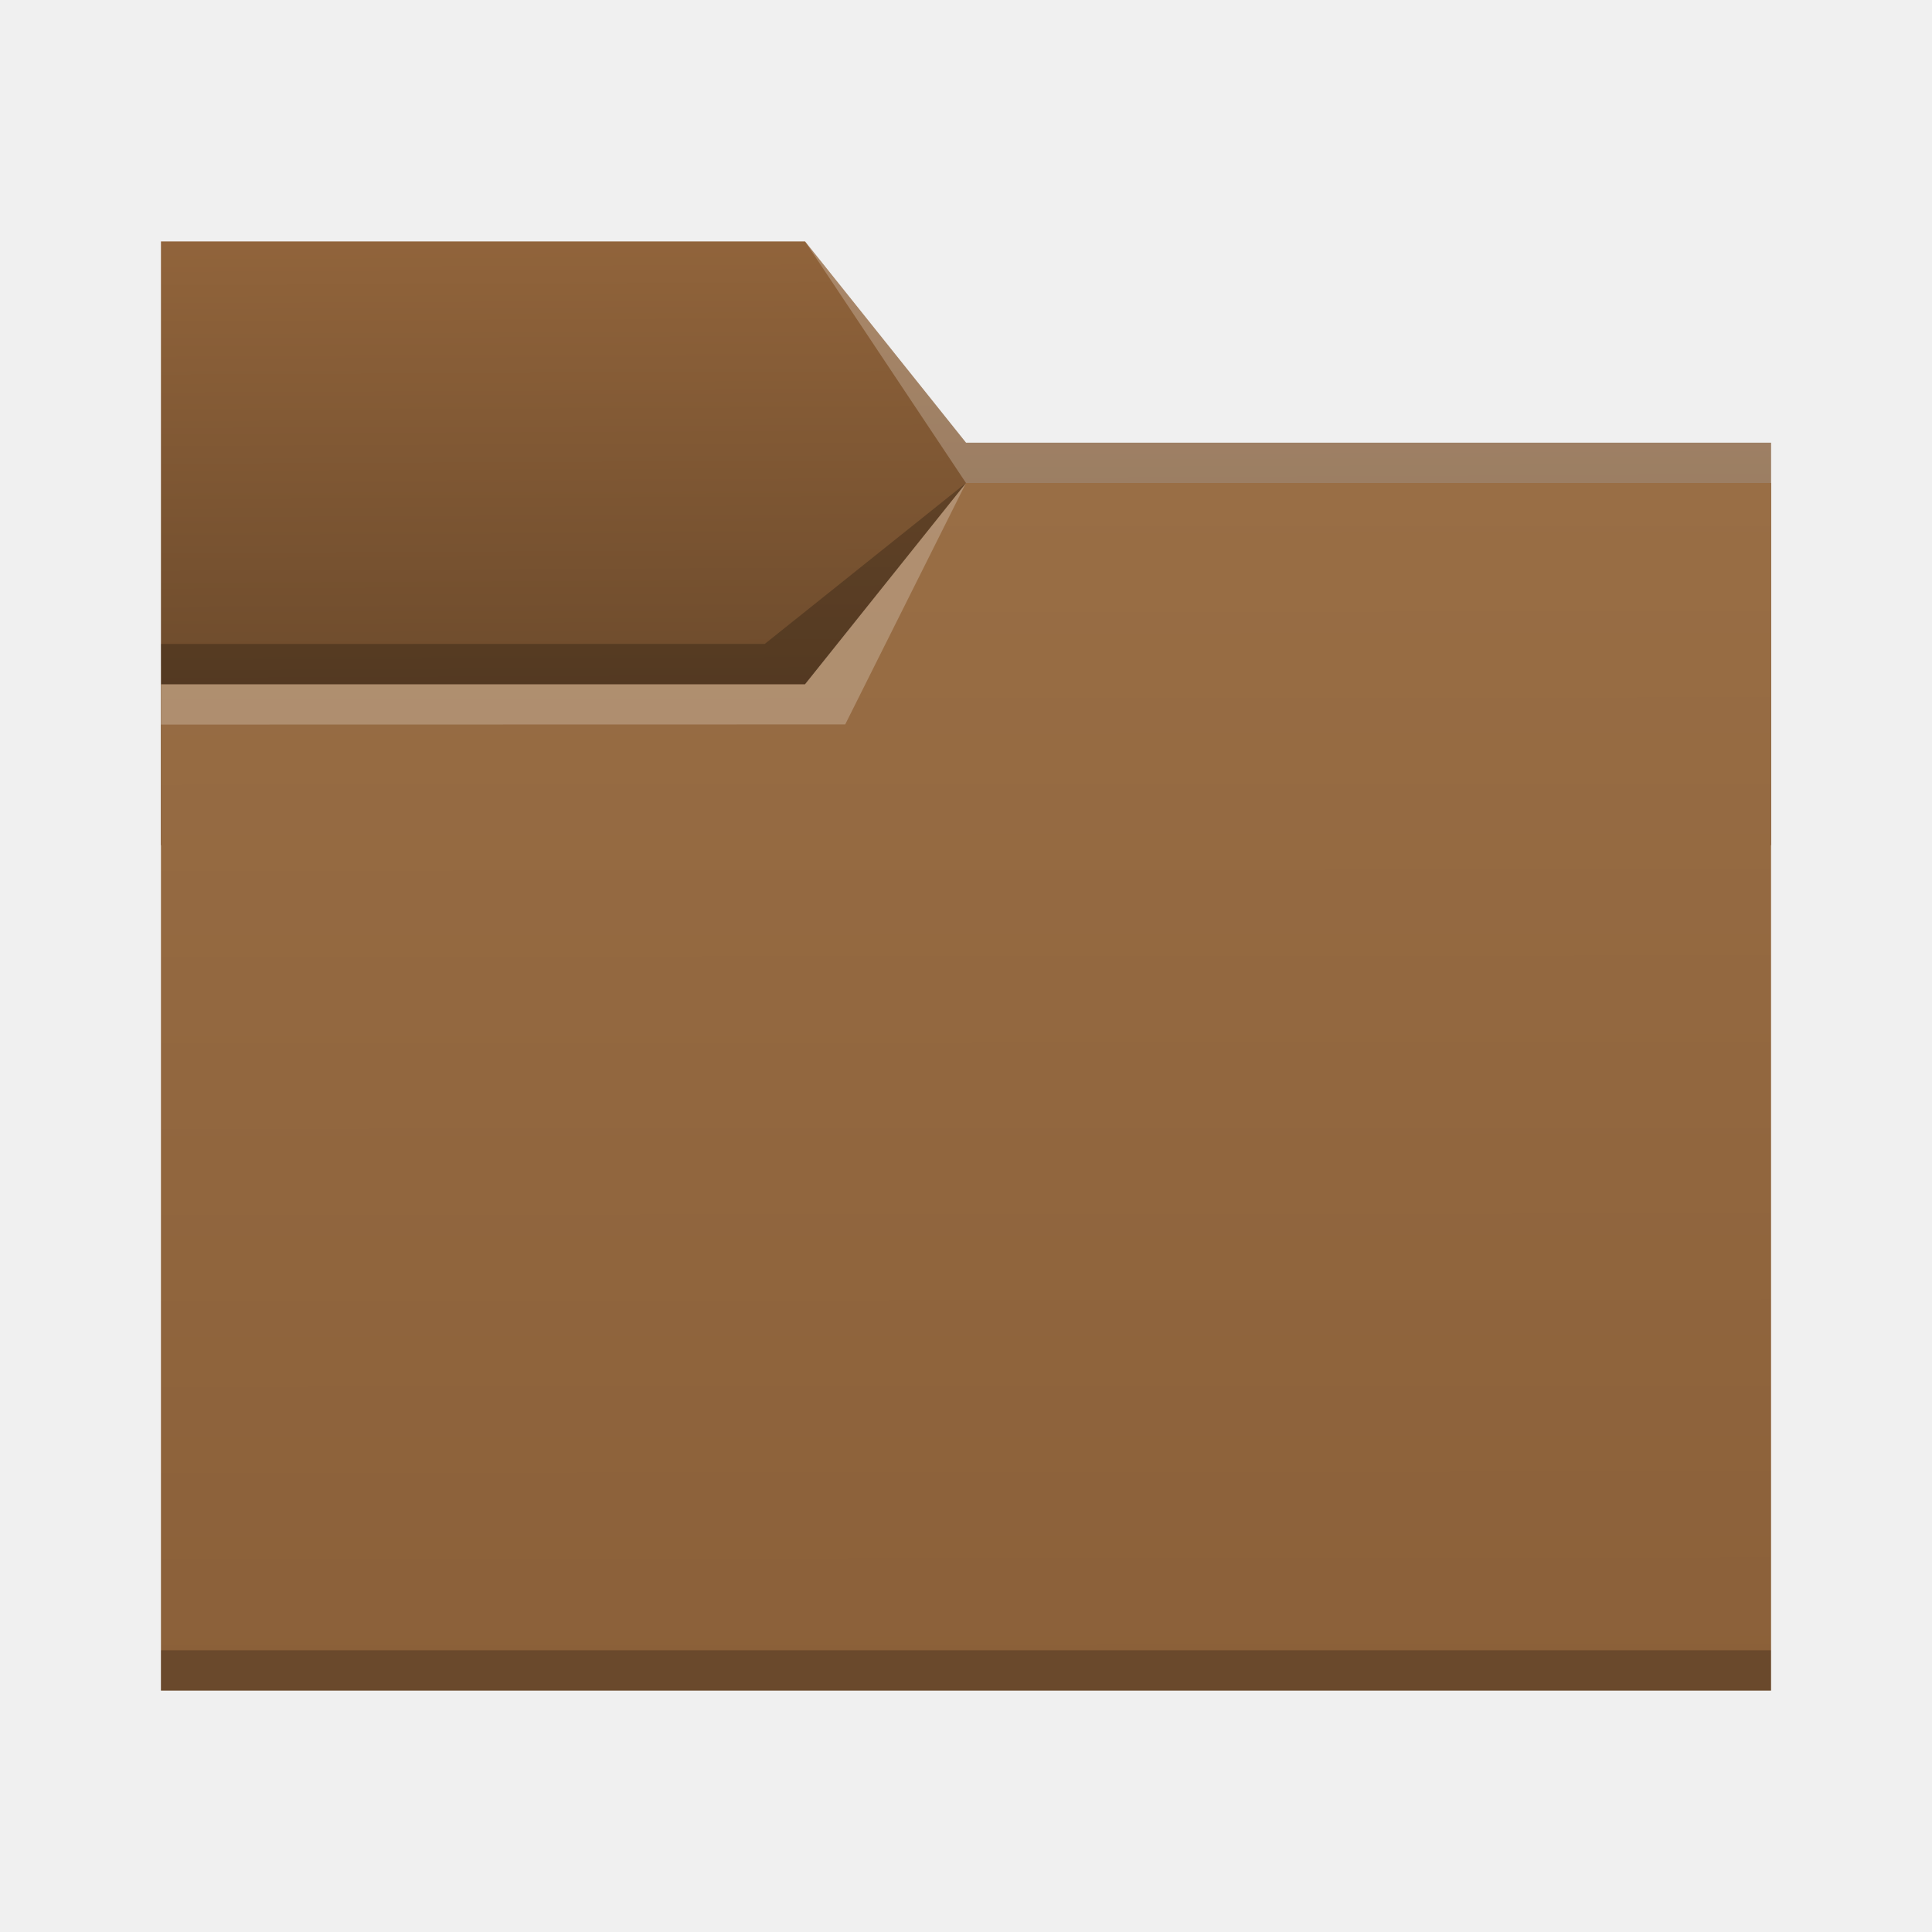
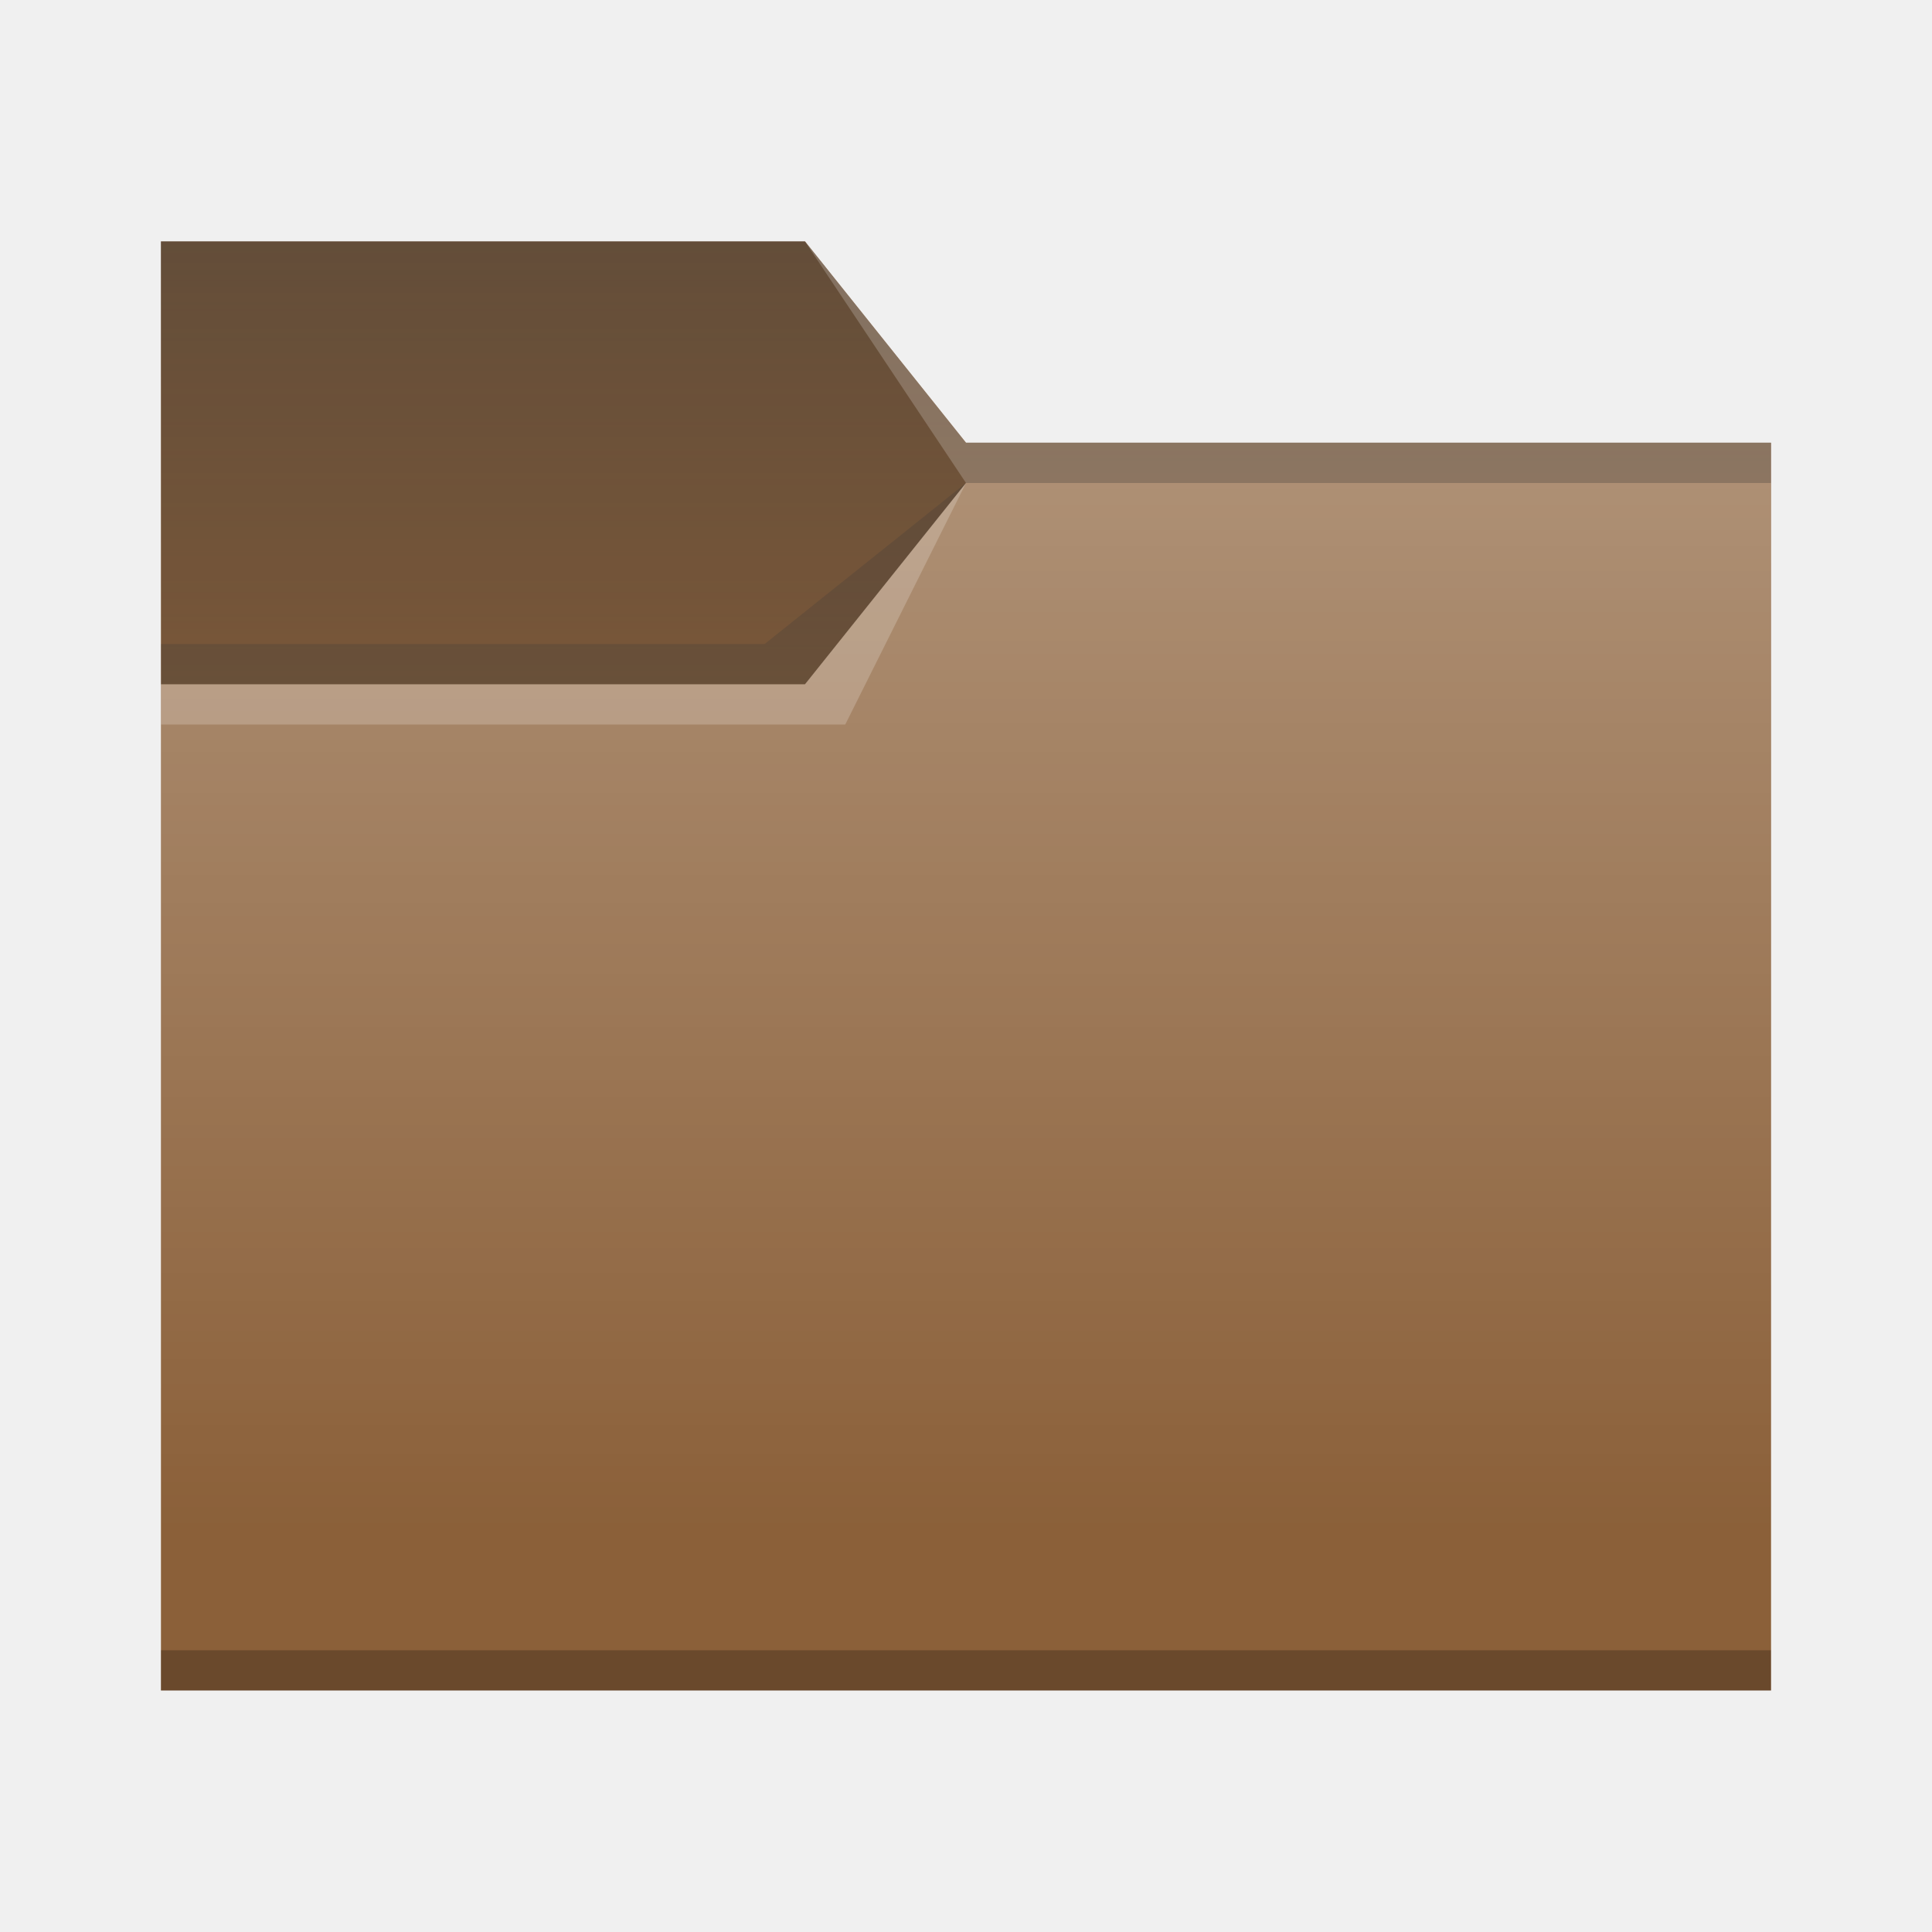
<svg xmlns="http://www.w3.org/2000/svg" xmlns:xlink="http://www.w3.org/1999/xlink" width="48" height="48" viewBox="0 0 12.7 12.7" version="1.1" id="svg5">
  <defs id="defs2">
-     <linearGradient id="linearGradient6505">
-       <stop style="stop-color:#664629;stop-opacity:1;" offset="0" id="stop6501" />
-       <stop style="stop-color:#91643b;stop-opacity:1" offset="1" id="stop6503" />
-     </linearGradient>
-     <linearGradient id="linearGradient6033">
-       <stop style="stop-color:#8b6039" offset="0" id="stop6029" />
-       <stop offset="1" style="stop-color:#996e45" id="stop6031" />
-     </linearGradient>
-     <linearGradient xlink:href="#linearGradient6033" id="linearGradient6035" x1="8.779" y1="11.09" x2="8.772" y2="3.172" gradientUnits="userSpaceOnUse" />
-     <linearGradient xlink:href="#linearGradient6505" id="linearGradient6507" x1="3.296" y1="5.091" x2="3.28" y2="1.572" gradientUnits="userSpaceOnUse" />
+     <style type="text/css" id="current-color-scheme">
+       .ColorScheme-Text {
+         color:#31363b;
+       }
+       .ColorScheme-Highlight {
+         color:#3daee9;
+       }
+       </style>
  </defs>
-   <path id="rect846-3" style="fill:url(#linearGradient6507);fill-opacity:1;stroke-width:0.296" d="M 1.058,1.587 H 5.292 L 6.35,2.91 l 5.292,10e-8 V 5.556 H 1.058 Z" />
-   <path id="rect846" style="fill:url(#linearGradient6035);fill-opacity:1;stroke-width:0.48" d="M 1.058,4.498 H 5.292 L 6.35,3.175 h 5.292 v 7.938 H 1.058 Z" />
-   <path id="rect870" style="fill:#ffffff;fill-opacity:0.235;stroke-width:0.118" d="M 5.292,1.587 6.35,2.91 l 5.292,10e-8 V 3.175 H 6.35 Z" />
-   <path id="rect2728" style="fill:#ffffff;fill-opacity:0.235;stroke-width:0.265" d="m 1.058,4.498 4.233,-5e-7 L 6.35,3.175 5.556,4.762 1.058,4.763 Z" />
-   <path id="rect3586" style="fill:#000000;fill-opacity:0.235;stroke-width:0.265" d="m 1.058,4.233 3.969,-4e-7 L 6.35,3.175 5.292,4.498 l -4.233,5e-7 z" />
+   <linearGradient id="linearGradient1263">
+     <stop style="stop-color:currentColor;stop-opacity:1;" class="ColorScheme-Text" offset="0" id="stop1259" />
+     <stop style="stop-color:currentColor;stop-opacity:0;" class="ColorScheme-Text" offset="1" id="stop1261" />
+   </linearGradient>
+   <linearGradient id="linearGradient2143">
+     <stop style="stop-color:#ffffff;stop-opacity:1;" offset="0" id="stop2139" />
+     <stop style="stop-color:#ffffff;stop-opacity:0;" offset="1" id="stop2141" />
+   </linearGradient>
+   <linearGradient xlink:href="#linearGradient2143" id="linearGradient2145" x1="12.7" y1="3.175" x2="12.7" y2="10.054" gradientUnits="userSpaceOnUse" />
+   <linearGradient xlink:href="#linearGradient1263" id="linearGradient1265" x1="5.292" y1="-0.529" x2="5.292" y2="4.498" gradientUnits="userSpaceOnUse" />
+   <path id="rect846-3" style="fill:#8b6039;fill-opacity:1;stroke-width:0.296" d="M 1.058,1.587 H 5.292 L 6.35,2.91 l 5.292,10e-8 0,8.202 H 1.058 Z" />
+   <path id="rect3366" style="opacity:0.5;fill:url(#linearGradient1265);fill-opacity:1;stroke-width:0.265" d="m 1.058,1.587 h 4.233 l 1.058,1.323 5.292,10e-8 10e-7,0.265 H 6.35 l -1.058,1.323 -4.233,1e-7 z" />
+   <path id="rect1847" style="fill:url(#linearGradient2145);fill-opacity:1;stroke-width:0.265;opacity:0.3" d="m 1.058,4.498 4.233,-6e-7 1.058,-1.323 5.292,0 v 7.938 H 1.058 Z" />
+   <path id="rect1287" style="fill:currentColor;fill-opacity:0.2;stroke-width:0.265" class="ColorScheme-Text" d="m 1.058,1.587 h 4.233 l 1.058,1.323 5.292,10e-8 V 3.175 H 6.35 l -1.058,1.323 h -4.233 z" />
  <rect style="fill:#000000;fill-opacity:0.235;stroke-width:0.148" id="rect5839" width="10.583" height="0.265" x="1.058" y="10.848" />
+   <path id="rect3586" style="fill:currentColor;fill-opacity:0.2;stroke-width:0.265" class="ColorScheme-Text" d="m 1.058,4.233 3.969,-4e-7 L 6.35,3.175 5.292,4.498 l -4.233,5e-7 z" />
+   <path id="rect870" style="fill:#ffffff;fill-opacity:0.2;stroke-width:0.447" d="M 20 6 L 24 12 L 44 12 L 44 11 L 24 11 L 20 6 z M 24 12 L 20 17 L 4 17 L 4 18 L 21 18 L 24 12 z " transform="scale(0.2645833)" />
</svg>
